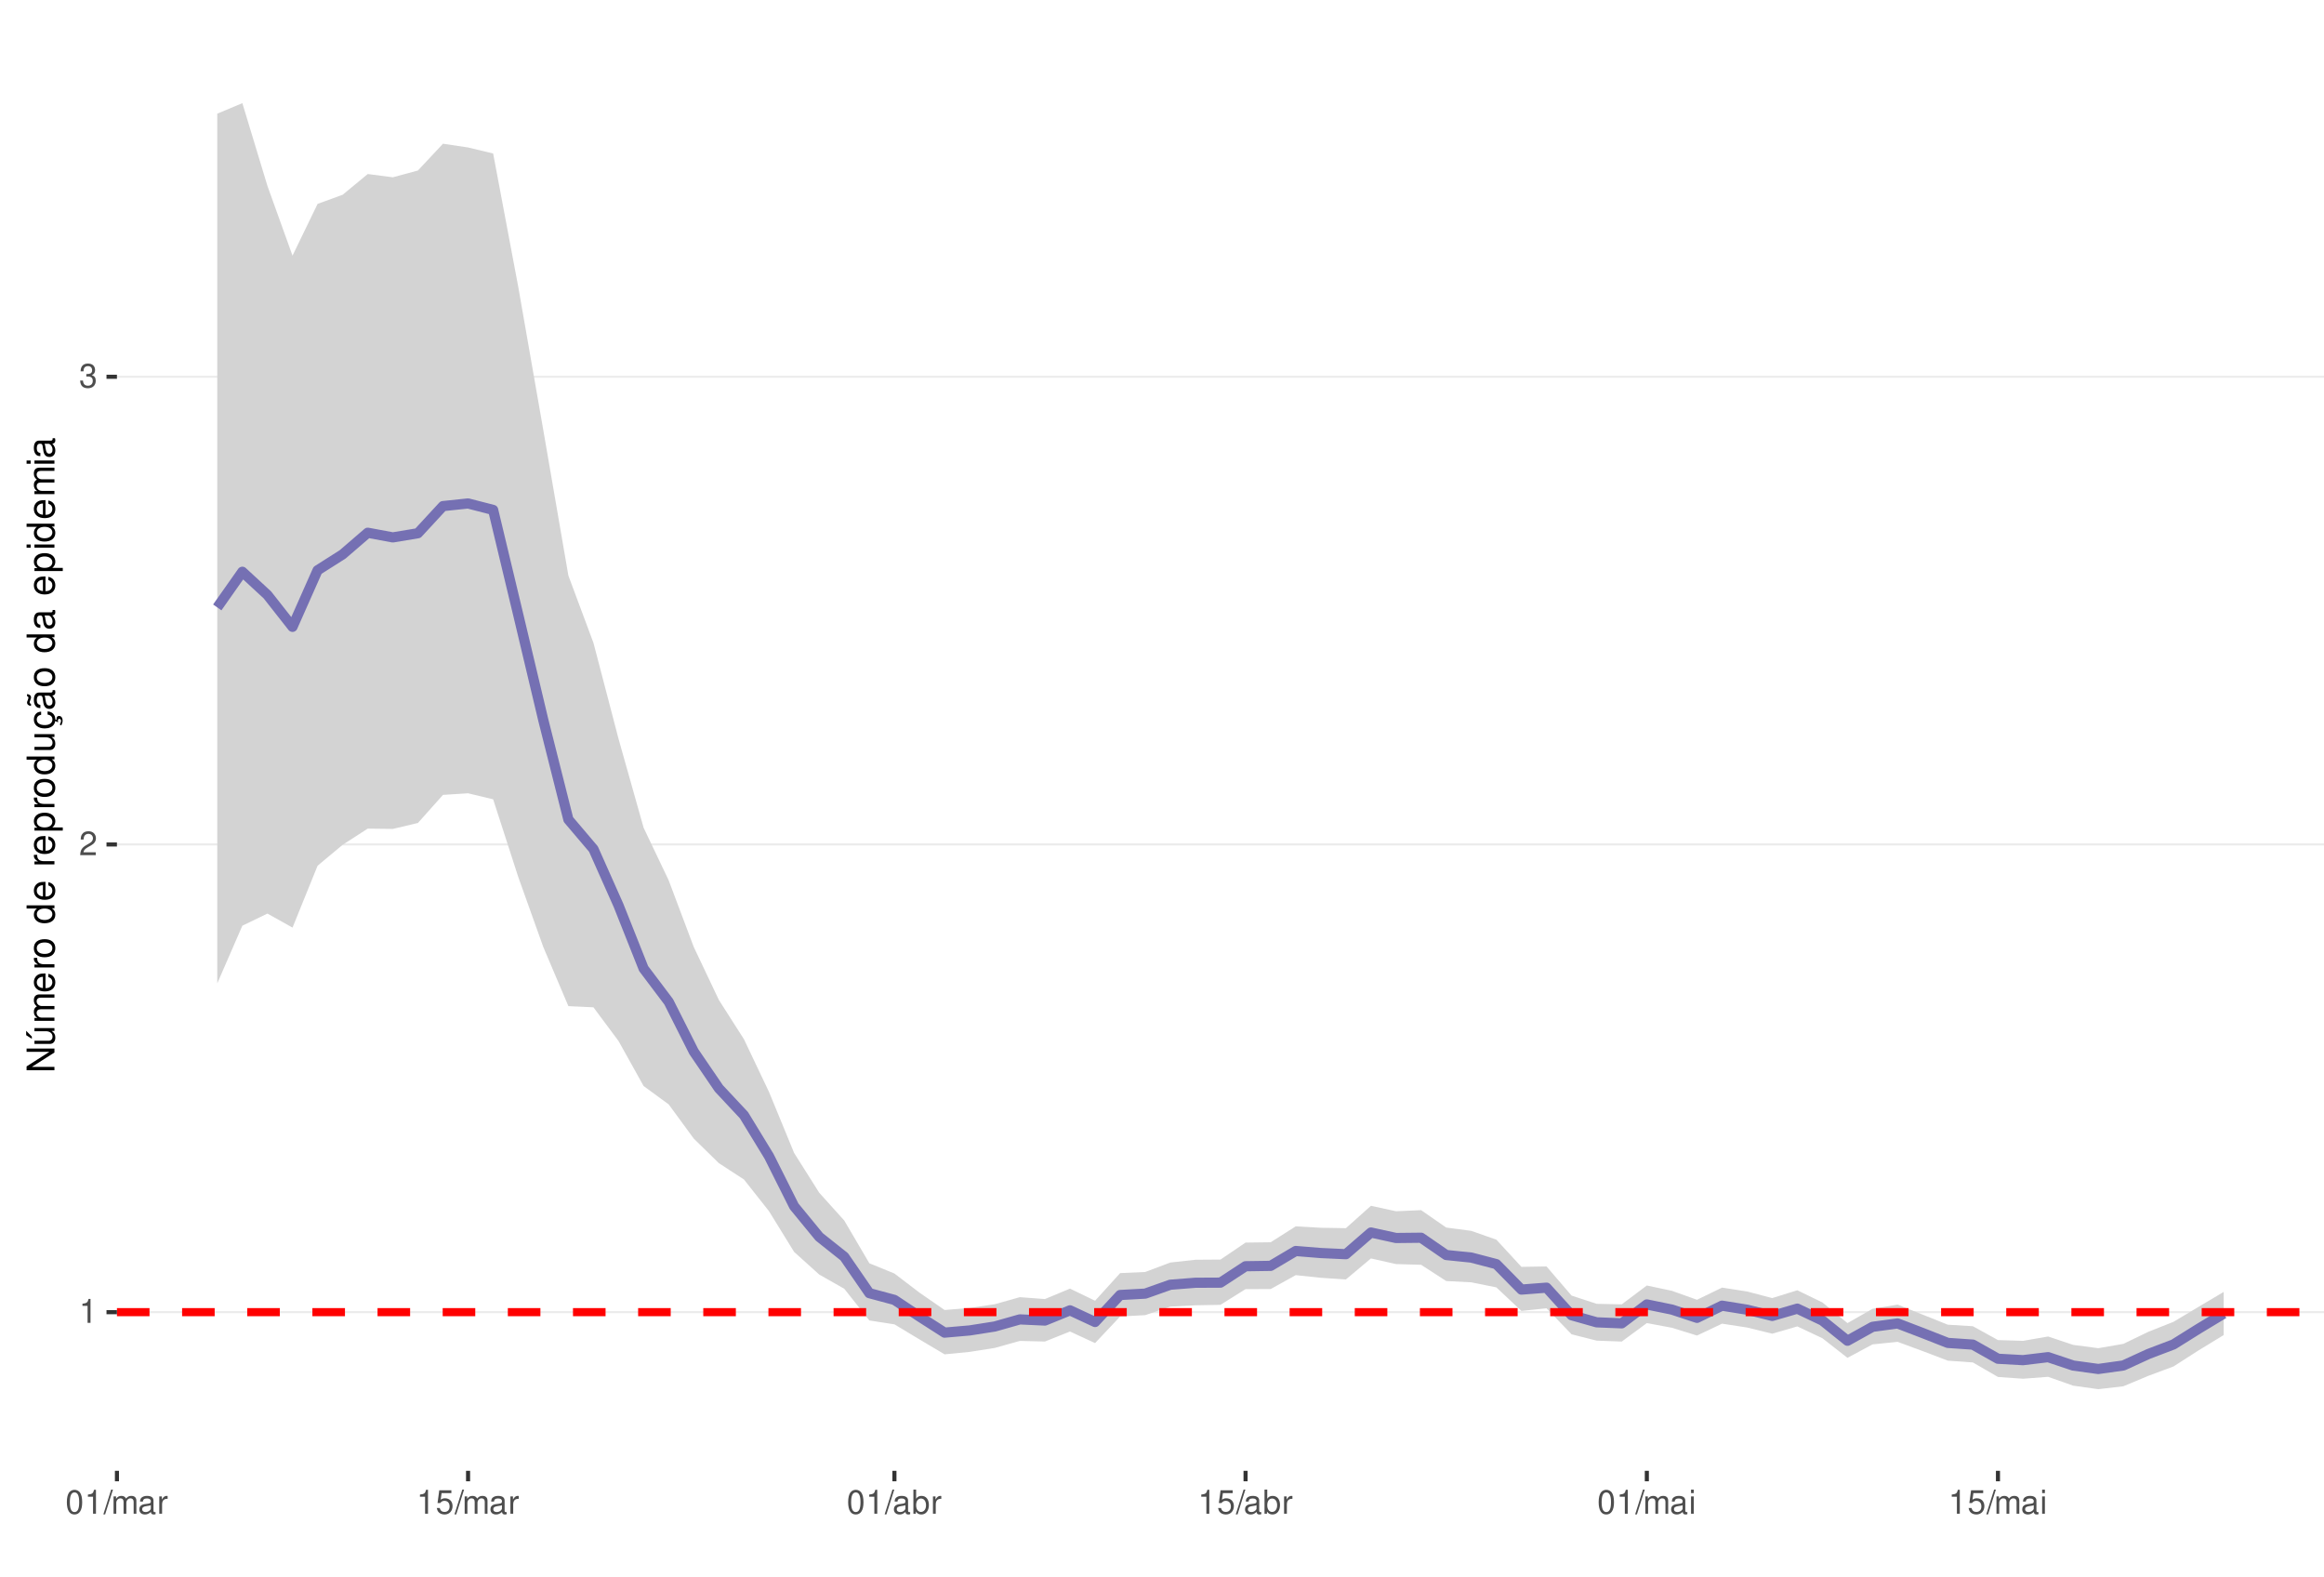
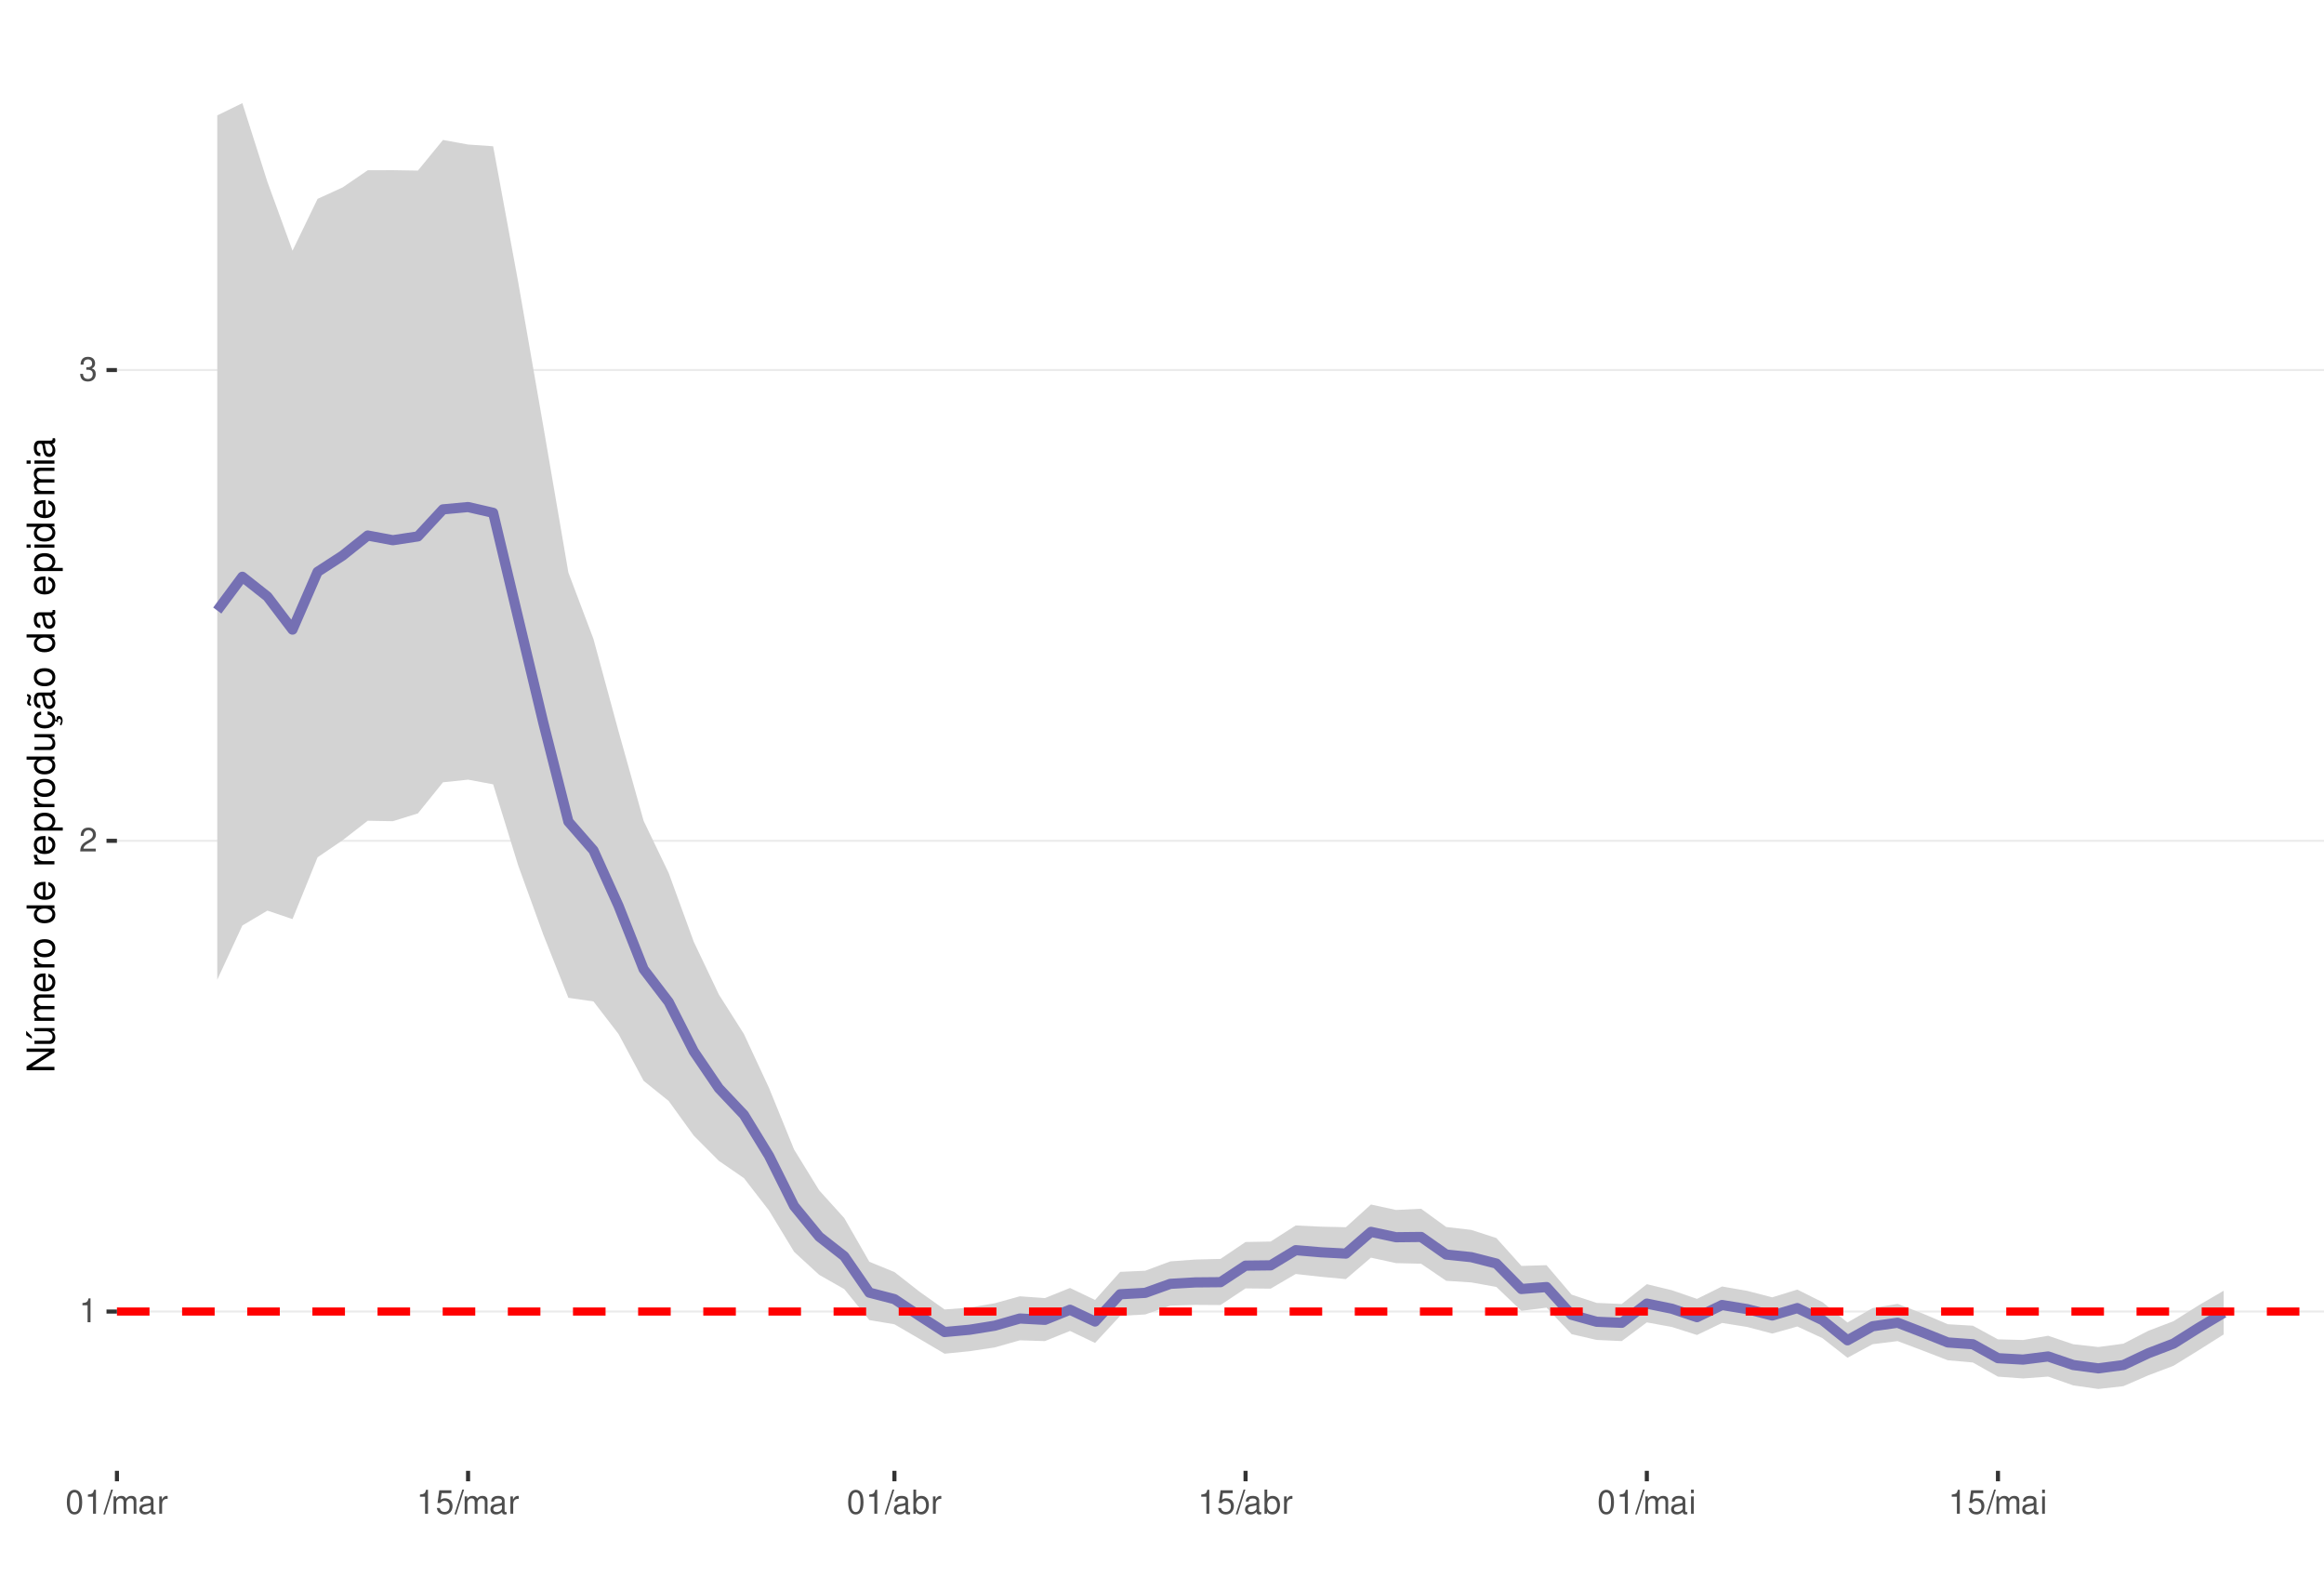
<svg xmlns="http://www.w3.org/2000/svg" xmlns:xlink="http://www.w3.org/1999/xlink" width="609pt" height="413pt" viewBox="0 0 609 413" version="1.1">
  <defs>
    <g>
      <symbol overflow="visible" id="glyph0-0">
        <path style="stroke:none;" d="" />
      </symbol>
      <symbol overflow="visible" id="glyph0-1">
        <path style="stroke:none;" d="M 2.234 -4.453 L 2.234 0 L 3 0 L 3 -6.266 L 2.5 -6.266 C 2.234 -5.297 2.062 -5.172 0.891 -5.016 L 0.891 -4.453 Z M 2.234 -4.453 " />
      </symbol>
      <symbol overflow="visible" id="glyph0-2">
        <path style="stroke:none;" d="M 4.375 -0.75 L 1.156 -0.75 C 1.234 -1.266 1.5 -1.594 2.266 -2.062 L 3.125 -2.547 C 3.984 -3.016 4.422 -3.656 4.422 -4.438 C 4.422 -4.953 4.219 -5.438 3.859 -5.781 C 3.484 -6.109 3.031 -6.266 2.453 -6.266 C 1.672 -6.266 1.094 -5.984 0.766 -5.438 C 0.547 -5.109 0.453 -4.719 0.438 -4.094 L 1.188 -4.094 C 1.219 -4.516 1.266 -4.766 1.375 -4.984 C 1.578 -5.359 1.969 -5.594 2.438 -5.594 C 3.125 -5.594 3.641 -5.094 3.641 -4.422 C 3.641 -3.906 3.359 -3.484 2.812 -3.172 L 2.016 -2.703 C 0.734 -1.969 0.359 -1.375 0.297 -0.016 L 4.375 -0.016 Z M 4.375 -0.75 " />
      </symbol>
      <symbol overflow="visible" id="glyph0-3">
        <path style="stroke:none;" d="M 1.906 -2.875 L 2.328 -2.875 C 3.156 -2.875 3.594 -2.5 3.594 -1.734 C 3.594 -0.953 3.125 -0.469 2.344 -0.469 C 1.5 -0.469 1.094 -0.906 1.031 -1.812 L 0.281 -1.812 C 0.312 -1.312 0.391 -0.984 0.547 -0.703 C 0.859 -0.109 1.469 0.203 2.297 0.203 C 3.562 0.203 4.375 -0.562 4.375 -1.75 C 4.375 -2.547 4.078 -2.984 3.344 -3.234 C 3.906 -3.469 4.203 -3.906 4.203 -4.531 C 4.203 -5.609 3.5 -6.266 2.328 -6.266 C 1.094 -6.266 0.438 -5.562 0.406 -4.234 L 1.172 -4.234 C 1.172 -4.625 1.219 -4.844 1.312 -5.031 C 1.484 -5.391 1.859 -5.594 2.344 -5.594 C 3.016 -5.594 3.422 -5.188 3.422 -4.516 C 3.422 -4.062 3.266 -3.797 2.922 -3.656 C 2.719 -3.562 2.438 -3.531 1.906 -3.516 Z M 1.906 -2.875 " />
      </symbol>
      <symbol overflow="visible" id="glyph0-4">
        <path style="stroke:none;" d="M 2.375 -6.266 C 1.812 -6.266 1.297 -6 0.969 -5.578 C 0.578 -5.016 0.375 -4.188 0.375 -3.031 C 0.375 -0.922 1.062 0.203 2.375 0.203 C 3.672 0.203 4.391 -0.922 4.391 -2.984 C 4.391 -4.188 4.203 -5 3.797 -5.578 C 3.469 -6 2.953 -6.266 2.375 -6.266 Z M 2.375 -5.578 C 3.203 -5.578 3.609 -4.75 3.609 -3.047 C 3.609 -1.266 3.219 -0.438 2.359 -0.438 C 1.562 -0.438 1.156 -1.297 1.156 -3.016 C 1.156 -4.75 1.562 -5.578 2.375 -5.578 Z M 2.375 -5.578 " />
      </symbol>
      <symbol overflow="visible" id="glyph0-5">
        <path style="stroke:none;" d="M 1.984 -6.312 L -0.062 0.172 L 0.406 0.172 L 2.453 -6.312 Z M 1.984 -6.312 " />
      </symbol>
      <symbol overflow="visible" id="glyph0-6">
        <path style="stroke:none;" d="M 0.609 -4.531 L 0.609 0 L 1.328 0 L 1.328 -2.844 C 1.328 -3.5 1.812 -4.031 2.391 -4.031 C 2.938 -4.031 3.234 -3.703 3.234 -3.125 L 3.234 0 L 3.969 0 L 3.969 -2.844 C 3.969 -3.5 4.438 -4.031 5.031 -4.031 C 5.562 -4.031 5.875 -3.703 5.875 -3.125 L 5.875 0 L 6.594 0 L 6.594 -3.406 C 6.594 -4.219 6.125 -4.672 5.281 -4.672 C 4.672 -4.672 4.312 -4.484 3.891 -3.969 C 3.625 -4.453 3.25 -4.672 2.672 -4.672 C 2.062 -4.672 1.656 -4.438 1.266 -3.891 L 1.266 -4.531 Z M 0.609 -4.531 " />
      </symbol>
      <symbol overflow="visible" id="glyph0-7">
        <path style="stroke:none;" d="M 4.625 -0.422 C 4.547 -0.406 4.516 -0.406 4.469 -0.406 C 4.219 -0.406 4.078 -0.531 4.078 -0.766 L 4.078 -3.422 C 4.078 -4.234 3.5 -4.672 2.375 -4.672 C 1.719 -4.672 1.188 -4.469 0.875 -4.141 C 0.672 -3.906 0.578 -3.641 0.562 -3.188 L 1.297 -3.188 C 1.344 -3.75 1.672 -4 2.359 -4 C 3.016 -4 3.375 -3.75 3.375 -3.328 L 3.375 -3.141 C 3.359 -2.828 3.203 -2.703 2.609 -2.625 C 1.594 -2.5 1.438 -2.469 1.156 -2.359 C 0.625 -2.125 0.359 -1.734 0.359 -1.141 C 0.359 -0.312 0.938 0.203 1.859 0.203 C 2.422 0.203 2.875 0 3.391 -0.469 C 3.438 0 3.672 0.203 4.141 0.203 C 4.297 0.203 4.391 0.188 4.625 0.125 Z M 3.375 -1.422 C 3.375 -1.188 3.297 -1.031 3.078 -0.844 C 2.781 -0.578 2.438 -0.438 2.016 -0.438 C 1.453 -0.438 1.109 -0.703 1.109 -1.156 C 1.109 -1.641 1.422 -1.875 2.203 -1.984 C 2.984 -2.094 3.125 -2.125 3.375 -2.234 Z M 3.375 -1.422 " />
      </symbol>
      <symbol overflow="visible" id="glyph0-8">
        <path style="stroke:none;" d="M 0.594 -4.531 L 0.594 0 L 1.328 0 L 1.328 -2.359 C 1.328 -3.438 1.781 -3.938 2.781 -3.906 L 2.781 -4.641 C 2.656 -4.656 2.594 -4.672 2.5 -4.672 C 2.031 -4.672 1.672 -4.391 1.266 -3.719 L 1.266 -4.531 Z M 0.594 -4.531 " />
      </symbol>
      <symbol overflow="visible" id="glyph0-9">
        <path style="stroke:none;" d="M 4.125 -6.141 L 0.953 -6.141 L 0.5 -2.797 L 1.188 -2.797 C 1.547 -3.219 1.844 -3.375 2.328 -3.375 C 3.156 -3.375 3.656 -2.797 3.656 -1.891 C 3.656 -1.016 3.156 -0.469 2.312 -0.469 C 1.656 -0.469 1.25 -0.812 1.062 -1.5 L 0.297 -1.5 C 0.406 -1 0.5 -0.766 0.672 -0.531 C 1.016 -0.062 1.641 0.203 2.344 0.203 C 3.578 0.203 4.438 -0.703 4.438 -2 C 4.438 -3.219 3.641 -4.047 2.453 -4.047 C 2.031 -4.047 1.672 -3.938 1.328 -3.672 L 1.562 -5.391 L 4.125 -5.391 Z M 4.125 -6.141 " />
      </symbol>
      <symbol overflow="visible" id="glyph0-10">
        <path style="stroke:none;" d="M 0.469 -6.312 L 0.469 0 L 1.109 0 L 1.109 -0.578 C 1.469 -0.047 1.922 0.203 2.547 0.203 C 3.75 0.203 4.531 -0.781 4.531 -2.281 C 4.531 -3.75 3.797 -4.672 2.594 -4.672 C 1.969 -4.672 1.531 -4.438 1.188 -3.922 L 1.188 -6.312 Z M 2.453 -3.984 C 3.25 -3.984 3.781 -3.297 3.781 -2.203 C 3.781 -1.172 3.234 -0.469 2.453 -0.469 C 1.672 -0.469 1.188 -1.172 1.188 -2.234 C 1.188 -3.297 1.672 -3.984 2.453 -3.984 Z M 2.453 -3.984 " />
      </symbol>
      <symbol overflow="visible" id="glyph0-11">
        <path style="stroke:none;" d="M 1.297 -4.531 L 0.578 -4.531 L 0.578 0 L 1.297 0 Z M 1.297 -6.312 L 0.578 -6.312 L 0.578 -5.406 L 1.297 -5.406 Z M 1.297 -6.312 " />
      </symbol>
      <symbol overflow="visible" id="glyph1-0">
        <path style="stroke:none;" d="" />
      </symbol>
      <symbol overflow="visible" id="glyph1-1">
        <path style="stroke:none;" d="M -7.297 -6.453 L -7.297 -5.578 L -1.328 -5.578 L -7.297 -1.766 L -7.297 -0.766 L 0 -0.766 L 0 -1.641 L -5.906 -1.641 L 0 -5.406 L 0 -6.453 Z M -7.297 -6.453 " />
      </symbol>
      <symbol overflow="visible" id="glyph1-2">
        <path style="stroke:none;" d="M 0 -4.812 L -5.234 -4.812 L -5.234 -3.984 L -2.266 -3.984 C -1.203 -3.984 -0.5 -3.438 -0.5 -2.562 C -0.5 -1.906 -0.906 -1.484 -1.531 -1.484 L -5.234 -1.484 L -5.234 -0.656 L -1.203 -0.656 C -0.328 -0.656 0.234 -1.297 0.234 -2.312 C 0.234 -3.094 -0.047 -3.578 -0.734 -4.062 L 0 -4.062 Z M -7.406 -2.953 L -5.922 -2 L -5.922 -2.594 L -7.406 -4.094 Z M -7.406 -2.953 " />
      </symbol>
      <symbol overflow="visible" id="glyph1-3">
        <path style="stroke:none;" d="M -5.234 -0.703 L 0 -0.703 L 0 -1.547 L -3.297 -1.547 C -4.047 -1.547 -4.656 -2.094 -4.656 -2.766 C -4.656 -3.391 -4.281 -3.734 -3.609 -3.734 L 0 -3.734 L 0 -4.578 L -3.297 -4.578 C -4.047 -4.578 -4.656 -5.125 -4.656 -5.812 C -4.656 -6.422 -4.266 -6.781 -3.609 -6.781 L 0 -6.781 L 0 -7.625 L -3.938 -7.625 C -4.875 -7.625 -5.391 -7.078 -5.391 -6.094 C -5.391 -5.406 -5.188 -4.984 -4.594 -4.484 C -5.156 -4.188 -5.391 -3.766 -5.391 -3.078 C -5.391 -2.375 -5.125 -1.906 -4.5 -1.469 L -5.234 -1.469 Z M -5.234 -0.703 " />
      </symbol>
      <symbol overflow="visible" id="glyph1-4">
        <path style="stroke:none;" d="M -2.344 -5.125 C -3.141 -5.125 -3.625 -5.062 -4.016 -4.922 C -4.875 -4.578 -5.391 -3.781 -5.391 -2.797 C -5.391 -1.344 -4.281 -0.406 -2.547 -0.406 C -0.812 -0.406 0.234 -1.297 0.234 -2.781 C 0.234 -3.984 -0.453 -4.812 -1.594 -5.016 L -1.594 -4.188 C -0.906 -3.953 -0.547 -3.484 -0.547 -2.812 C -0.547 -2.281 -0.781 -1.828 -1.219 -1.547 C -1.516 -1.344 -1.812 -1.281 -2.344 -1.266 Z M -3.016 -1.297 C -3.984 -1.359 -4.625 -1.953 -4.625 -2.797 C -4.625 -3.641 -3.953 -4.234 -3.016 -4.234 Z M -3.016 -1.297 " />
      </symbol>
      <symbol overflow="visible" id="glyph1-5">
        <path style="stroke:none;" d="M -5.234 -0.688 L 0 -0.688 L 0 -1.531 L -2.719 -1.531 C -3.984 -1.547 -4.547 -2.062 -4.516 -3.203 L -5.359 -3.203 C -5.375 -3.062 -5.391 -2.984 -5.391 -2.891 C -5.391 -2.344 -5.062 -1.938 -4.297 -1.453 L -5.234 -1.453 Z M -5.234 -0.688 " />
      </symbol>
      <symbol overflow="visible" id="glyph1-6">
        <path style="stroke:none;" d="M -5.391 -2.719 C -5.391 -1.234 -4.344 -0.359 -2.578 -0.359 C -0.812 -0.359 0.234 -1.234 0.234 -2.734 C 0.234 -4.203 -0.812 -5.094 -2.547 -5.094 C -4.359 -5.094 -5.391 -4.234 -5.391 -2.719 Z M -4.625 -2.734 C -4.625 -3.672 -3.844 -4.234 -2.547 -4.234 C -1.312 -4.234 -0.547 -3.656 -0.547 -2.734 C -0.547 -1.797 -1.312 -1.234 -2.578 -1.234 C -3.844 -1.234 -4.625 -1.797 -4.625 -2.734 Z M -4.625 -2.734 " />
      </symbol>
      <symbol overflow="visible" id="glyph1-7">
        <path style="stroke:none;" d="" />
      </symbol>
      <symbol overflow="visible" id="glyph1-8">
        <path style="stroke:none;" d="M -7.297 -4.953 L -7.297 -4.125 L -4.578 -4.125 C -5.109 -3.766 -5.391 -3.203 -5.391 -2.516 C -5.391 -1.156 -4.297 -0.266 -2.625 -0.266 C -0.859 -0.266 0.234 -1.125 0.234 -2.547 C 0.234 -3.266 -0.047 -3.766 -0.688 -4.203 L 0 -4.203 L 0 -4.953 Z M -4.609 -2.656 C -4.609 -3.547 -3.812 -4.125 -2.562 -4.125 C -1.344 -4.125 -0.547 -3.547 -0.547 -2.656 C -0.547 -1.734 -1.359 -1.125 -2.578 -1.125 C -3.797 -1.125 -4.609 -1.734 -4.609 -2.656 Z M -4.609 -2.656 " />
      </symbol>
      <symbol overflow="visible" id="glyph1-9">
        <path style="stroke:none;" d="M 2.188 -0.547 L 2.188 -1.375 L -0.547 -1.375 C -0.016 -1.812 0.234 -2.312 0.234 -2.984 C 0.234 -4.344 -0.859 -5.234 -2.531 -5.234 C -4.297 -5.234 -5.391 -4.375 -5.391 -2.984 C -5.391 -2.266 -5.062 -1.703 -4.453 -1.312 L -5.234 -1.312 L -5.234 -0.547 Z M -4.609 -2.844 C -4.609 -3.766 -3.797 -4.359 -2.547 -4.359 C -1.359 -4.359 -0.547 -3.75 -0.547 -2.844 C -0.547 -1.953 -1.344 -1.375 -2.578 -1.375 C -3.812 -1.375 -4.609 -1.953 -4.609 -2.844 Z M -4.609 -2.844 " />
      </symbol>
      <symbol overflow="visible" id="glyph1-10">
        <path style="stroke:none;" d="M 0 -4.812 L -5.234 -4.812 L -5.234 -3.984 L -2.266 -3.984 C -1.203 -3.984 -0.5 -3.438 -0.5 -2.562 C -0.5 -1.906 -0.906 -1.484 -1.531 -1.484 L -5.234 -1.484 L -5.234 -0.656 L -1.203 -0.656 C -0.328 -0.656 0.234 -1.297 0.234 -2.312 C 0.234 -3.094 -0.047 -3.578 -0.734 -4.062 L 0 -4.062 Z M 0 -4.812 " />
      </symbol>
      <symbol overflow="visible" id="glyph1-11">
        <path style="stroke:none;" d="M 0.234 -2.641 C 0.234 -3.875 -0.547 -4.703 -1.797 -4.766 L -1.797 -3.938 C -0.953 -3.797 -0.531 -3.359 -0.531 -2.656 C -0.531 -1.734 -1.281 -1.188 -2.516 -1.188 C -3.844 -1.188 -4.625 -1.719 -4.625 -2.625 C -4.625 -3.328 -4.203 -3.766 -3.484 -3.875 L -3.484 -4.703 C -3.984 -4.672 -4.312 -4.562 -4.609 -4.359 C -5.094 -4 -5.391 -3.375 -5.391 -2.641 C -5.391 -1.219 -4.266 -0.312 -2.531 -0.312 C -1.469 -0.312 -0.625 -0.672 -0.156 -1.312 C 0.047 -1.594 0.125 -1.812 0.203 -2.25 L 0.922 -1.938 L 0.984 -2.062 C 0.938 -2.188 0.906 -2.25 0.906 -2.375 C 0.906 -2.656 1.047 -2.828 1.281 -2.828 C 1.547 -2.828 1.734 -2.594 1.734 -2.297 C 1.734 -2.031 1.672 -1.844 1.438 -1.406 L 1.406 -1.312 L 1.812 -1.094 C 2.078 -1.75 2.141 -1.953 2.141 -2.344 C 2.141 -3.109 1.781 -3.578 1.203 -3.578 C 0.781 -3.578 0.547 -3.297 0.547 -2.797 C 0.547 -2.703 0.547 -2.641 0.562 -2.516 Z M 0.234 -2.641 " />
      </symbol>
      <symbol overflow="visible" id="glyph1-12">
        <path style="stroke:none;" d="M -0.484 -5.344 C -0.469 -5.266 -0.469 -5.219 -0.469 -5.172 C -0.469 -4.875 -0.625 -4.719 -0.875 -4.719 L -3.953 -4.719 C -4.891 -4.719 -5.391 -4.047 -5.391 -2.75 C -5.391 -1.984 -5.172 -1.375 -4.781 -1.016 C -4.516 -0.766 -4.203 -0.672 -3.688 -0.656 L -3.688 -1.484 C -4.328 -1.562 -4.625 -1.938 -4.625 -2.719 C -4.625 -3.484 -4.344 -3.891 -3.844 -3.891 L -3.625 -3.891 C -3.266 -3.875 -3.125 -3.703 -3.047 -3.016 C -2.891 -1.844 -2.844 -1.656 -2.719 -1.344 C -2.453 -0.734 -2 -0.422 -1.312 -0.422 C -0.375 -0.422 0.234 -1.078 0.234 -2.141 C 0.234 -2.797 0 -3.328 -0.547 -3.922 C 0 -3.984 0.234 -4.234 0.234 -4.781 C 0.234 -4.953 0.203 -5.062 0.141 -5.344 Z M -1.656 -3.891 C -1.375 -3.891 -1.203 -3.812 -0.969 -3.562 C -0.656 -3.219 -0.5 -2.812 -0.5 -2.312 C -0.5 -1.672 -0.812 -1.297 -1.344 -1.297 C -1.891 -1.297 -2.172 -1.656 -2.297 -2.547 C -2.422 -3.438 -2.453 -3.609 -2.594 -3.891 Z M -7.172 -3.75 C -6.922 -3.672 -6.812 -3.547 -6.812 -3.375 C -6.812 -3.25 -6.875 -2.984 -6.984 -2.734 C -7.156 -2.312 -7.172 -2.25 -7.172 -2.047 C -7.172 -1.594 -6.797 -1.297 -6.141 -1.188 L -6.141 -1.766 C -6.375 -1.812 -6.5 -1.938 -6.5 -2.094 C -6.5 -2.203 -6.469 -2.344 -6.375 -2.578 C -6.156 -3.156 -6.125 -3.234 -6.125 -3.438 C -6.125 -3.922 -6.484 -4.219 -7.172 -4.312 Z M -7.172 -3.75 " />
      </symbol>
      <symbol overflow="visible" id="glyph1-13">
        <path style="stroke:none;" d="M -0.484 -5.344 C -0.469 -5.266 -0.469 -5.219 -0.469 -5.172 C -0.469 -4.875 -0.625 -4.719 -0.875 -4.719 L -3.953 -4.719 C -4.891 -4.719 -5.391 -4.047 -5.391 -2.75 C -5.391 -1.984 -5.172 -1.375 -4.781 -1.016 C -4.516 -0.766 -4.203 -0.672 -3.688 -0.656 L -3.688 -1.484 C -4.328 -1.562 -4.625 -1.938 -4.625 -2.719 C -4.625 -3.484 -4.344 -3.891 -3.844 -3.891 L -3.625 -3.891 C -3.266 -3.875 -3.125 -3.703 -3.047 -3.016 C -2.891 -1.844 -2.844 -1.656 -2.719 -1.344 C -2.453 -0.734 -2 -0.422 -1.312 -0.422 C -0.375 -0.422 0.234 -1.078 0.234 -2.141 C 0.234 -2.797 0 -3.328 -0.547 -3.922 C 0 -3.984 0.234 -4.234 0.234 -4.781 C 0.234 -4.953 0.203 -5.062 0.141 -5.344 Z M -1.656 -3.891 C -1.375 -3.891 -1.203 -3.812 -0.969 -3.562 C -0.656 -3.219 -0.5 -2.812 -0.5 -2.312 C -0.5 -1.672 -0.812 -1.297 -1.344 -1.297 C -1.891 -1.297 -2.172 -1.656 -2.297 -2.547 C -2.422 -3.438 -2.453 -3.609 -2.594 -3.891 Z M -1.656 -3.891 " />
      </symbol>
      <symbol overflow="visible" id="glyph1-14">
        <path style="stroke:none;" d="M -5.234 -1.5 L -5.234 -0.672 L 0 -0.672 L 0 -1.5 Z M -7.297 -1.5 L -7.297 -0.656 L -6.234 -0.656 L -6.234 -1.5 Z M -7.297 -1.5 " />
      </symbol>
    </g>
    <clipPath id="clip1">
      <path d="M 30.645 9.961 L 609 9.961 L 609 385.328 L 30.645 385.328 Z M 30.645 9.961 " />
    </clipPath>
    <clipPath id="clip2">
-       <path d="M 30.645 343 L 609 343 L 609 345 L 30.645 345 Z M 30.645 343 " />
+       <path d="M 30.645 343 L 609 343 L 609 344 L 30.645 344 Z M 30.645 343 " />
    </clipPath>
    <clipPath id="clip3">
-       <path d="M 30.645 220 L 609 220 L 609 222 L 30.645 222 Z M 30.645 220 " />
+       <path d="M 30.645 220 L 609 220 L 609 221 L 30.645 221 Z M 30.645 220 " />
    </clipPath>
    <clipPath id="clip4">
-       <path d="M 30.645 98 L 609 98 L 609 99 L 30.645 99 Z M 30.645 98 " />
+       <path d="M 30.645 96 L 609 96 L 609 98 L 30.645 98 Z M 30.645 96 " />
    </clipPath>
    <clipPath id="clip5">
      <path d="M 30.645 342 L 609 342 L 609 345 L 30.645 345 Z M 30.645 342 " />
    </clipPath>
  </defs>
  <g id="surface58">
    <rect x="0" y="0" width="609" height="413" style="fill:rgb(100%,100%,100%);fill-opacity:1;stroke:none;" />
    <rect x="0" y="0" width="609" height="413" style="fill:rgb(100%,100%,100%);fill-opacity:1;stroke:none;" />
    <path style="fill:none;stroke-width:1.067;stroke-linecap:round;stroke-linejoin:round;stroke:rgb(100%,100%,100%);stroke-opacity:1;stroke-miterlimit:10;" d="M 0 413 L 609 413 L 609 0 L 0 0 Z M 0 413 " />
    <g clip-path="url(#clip1)" clip-rule="nonzero">
      <path style=" stroke:none;fill-rule:nonzero;fill:rgb(100%,100%,100%);fill-opacity:1;" d="M 30.645 385.328 L 609 385.328 L 609 9.961 L 30.645 9.961 Z M 30.645 385.328 " />
    </g>
    <g clip-path="url(#clip2)" clip-rule="nonzero">
-       <path style="fill:none;stroke-width:0.533;stroke-linecap:butt;stroke-linejoin:round;stroke:rgb(92.157%,92.157%,92.157%);stroke-opacity:1;stroke-miterlimit:10;" d="M 30.645 343.762 L 609 343.762 " />
+       <path style="fill:none;stroke-width:0.533;stroke-linecap:butt;stroke-linejoin:round;stroke:rgb(92.157%,92.157%,92.157%);stroke-opacity:1;stroke-miterlimit:10;" d="M 30.645 343.602 L 609 343.602 " />
    </g>
    <g clip-path="url(#clip3)" clip-rule="nonzero">
-       <path style="fill:none;stroke-width:0.533;stroke-linecap:butt;stroke-linejoin:round;stroke:rgb(92.157%,92.157%,92.157%);stroke-opacity:1;stroke-miterlimit:10;" d="M 30.645 221.234 L 609 221.234 " />
+       <path style="fill:none;stroke-width:0.533;stroke-linecap:butt;stroke-linejoin:round;stroke:rgb(92.157%,92.157%,92.157%);stroke-opacity:1;stroke-miterlimit:10;" d="M 30.645 220.273 L 609 220.273 " />
    </g>
    <g clip-path="url(#clip4)" clip-rule="nonzero">
-       <path style="fill:none;stroke-width:0.533;stroke-linecap:butt;stroke-linejoin:round;stroke:rgb(92.157%,92.157%,92.157%);stroke-opacity:1;stroke-miterlimit:10;" d="M 30.645 98.707 L 609 98.707 " />
-     </g>
-     <path style=" stroke:none;fill-rule:nonzero;fill:rgb(82.745%,82.745%,82.745%);fill-opacity:1;" d="M 56.934 29.781 L 63.508 27.023 L 70.078 48.691 L 76.652 66.977 L 83.223 53.418 L 89.797 51.02 L 96.367 45.59 L 102.938 46.449 L 109.512 44.668 L 116.082 37.652 L 122.656 38.633 L 129.227 40.211 L 135.801 75.113 L 142.371 112.68 L 148.945 150.797 L 155.516 168.426 L 162.09 193.57 L 168.66 216.859 L 175.234 230.648 L 181.805 248.109 L 188.379 261.965 L 194.949 272.258 L 201.523 286.082 L 208.094 302.047 L 214.668 312.461 L 221.238 319.758 L 227.812 330.953 L 234.383 333.637 L 240.957 338.652 L 247.527 343.199 L 254.102 342.664 L 260.672 341.684 L 267.246 339.836 L 273.816 340.328 L 280.391 337.598 L 286.961 340.77 L 293.535 333.531 L 300.105 333.234 L 306.68 330.762 L 313.25 330.035 L 319.824 329.988 L 326.395 325.535 L 332.969 325.449 L 339.539 321.285 L 346.113 321.652 L 352.684 321.762 L 359.254 315.898 L 365.828 317.328 L 372.398 317.035 L 378.973 321.594 L 385.543 322.465 L 392.117 324.77 L 398.688 331.895 L 405.262 331.785 L 411.832 339.426 L 418.406 341.578 L 424.977 341.715 L 431.551 336.777 L 438.121 338.172 L 444.695 340.516 L 451.266 337.328 L 457.84 338.352 L 464.41 340.074 L 470.984 338.027 L 477.555 341.215 L 484.129 346.629 L 490.699 342.883 L 497.273 341.789 L 503.844 344.414 L 510.418 347.047 L 516.988 347.449 L 523.562 351.074 L 530.133 351.277 L 536.707 350.137 L 543.277 352.336 L 549.852 353.203 L 556.422 352.07 L 562.996 348.895 L 569.566 346.293 L 576.141 342.363 L 582.711 338.461 L 582.711 349.766 L 576.141 353.77 L 569.566 357.984 L 562.996 360.434 L 556.422 363.18 L 549.852 363.941 L 543.277 363.02 L 536.707 360.703 L 530.133 361.203 L 523.562 360.738 L 516.988 356.938 L 510.418 356.465 L 503.844 353.965 L 497.273 351.539 L 490.699 352.203 L 484.129 355.734 L 477.555 350.59 L 470.984 347.496 L 464.41 349.402 L 457.84 347.789 L 451.266 346.777 L 444.695 349.887 L 438.121 347.852 L 431.551 346.621 L 424.977 351.465 L 418.406 351.223 L 411.832 349.562 L 405.262 342.746 L 398.688 343.445 L 392.117 337.273 L 385.543 335.945 L 378.973 335.605 L 372.398 331.355 L 365.828 331.164 L 359.254 329.688 L 352.684 335.195 L 346.113 334.758 L 339.539 334.066 L 332.969 337.715 L 326.395 337.723 L 319.824 341.844 L 313.25 341.965 L 306.68 342.309 L 300.105 344.543 L 293.535 344.895 L 286.961 351.863 L 280.391 348.832 L 273.816 351.457 L 267.246 351.297 L 260.672 353.133 L 254.102 354.172 L 247.527 354.812 L 240.957 350.906 L 234.383 346.957 L 227.812 345.934 L 221.238 337.633 L 214.668 333.898 L 208.094 327.977 L 201.523 317.32 L 194.949 309 L 188.379 304.727 L 181.805 298.297 L 175.234 289.336 L 168.66 284.523 L 162.09 272.738 L 155.516 263.898 L 148.945 263.59 L 142.371 248.105 L 135.801 229.734 L 129.227 209.402 L 122.656 207.828 L 116.082 208.246 L 109.512 215.605 L 102.938 217.16 L 96.367 217.082 L 89.797 221.316 L 83.223 226.801 L 76.652 243.016 L 70.078 239.34 L 63.508 242.516 L 56.934 257.629 Z M 56.934 29.781 " />
-     <path style="fill:none;stroke-width:2.667;stroke-linecap:butt;stroke-linejoin:round;stroke:rgb(45.882%,43.922%,70.196%);stroke-opacity:1;stroke-miterlimit:10;" d="M 56.934 159.129 L 63.508 149.793 L 70.078 155.863 L 76.652 164.223 L 83.223 149.406 L 89.797 145.23 L 96.367 139.57 L 102.938 140.789 L 109.512 139.699 L 116.082 132.586 L 122.656 131.898 L 129.227 133.59 L 135.801 161.035 L 142.371 188.645 L 148.945 214.703 L 155.516 222.441 L 162.09 237.215 L 168.66 253.742 L 175.234 262.457 L 181.805 275.496 L 188.379 285.137 L 194.949 292.16 L 201.523 302.922 L 208.094 316.02 L 214.668 324.023 L 221.238 329.25 L 227.812 338.785 L 234.383 340.551 L 240.957 344.914 L 247.527 349.125 L 254.102 348.551 L 260.672 347.52 L 267.246 345.656 L 273.816 345.961 L 280.391 343.285 L 286.961 346.34 L 293.535 339.266 L 300.105 338.906 L 306.68 336.574 L 313.25 336.059 L 319.824 336.027 L 326.395 331.73 L 332.969 331.633 L 339.539 327.738 L 346.113 328.273 L 352.684 328.578 L 359.254 322.895 L 365.828 324.332 L 372.398 324.262 L 378.973 328.789 L 385.543 329.461 L 392.117 331.176 L 398.688 337.848 L 405.262 337.344 L 411.832 344.566 L 418.406 346.426 L 424.977 346.691 L 431.551 341.742 L 438.121 343.086 L 444.695 345.254 L 451.266 342.062 L 457.84 343.121 L 464.41 344.746 L 470.984 342.84 L 477.555 345.961 L 484.129 351.25 L 490.699 347.602 L 497.273 346.719 L 503.844 349.234 L 510.418 351.816 L 516.988 352.266 L 523.562 355.969 L 530.133 356.336 L 536.707 355.547 L 543.277 357.75 L 549.852 358.648 L 556.422 357.73 L 562.996 354.715 L 569.566 352.215 L 576.141 348.105 L 582.711 344.145 " />
+       <path style="fill:none;stroke-width:0.533;stroke-linecap:butt;stroke-linejoin:round;stroke:rgb(92.157%,92.157%,92.157%);stroke-opacity:1;stroke-miterlimit:10;" d="M 30.645 96.945 L 609 96.945 " />
+     </g>
+     <path style=" stroke:none;fill-rule:nonzero;fill:rgb(82.745%,82.745%,82.745%);fill-opacity:1;" d="M 56.934 30.227 L 63.508 27.023 L 70.078 47.656 L 76.652 65.68 L 83.223 52.094 L 89.797 49.09 L 96.367 44.602 L 102.938 44.582 L 109.512 44.688 L 116.082 36.668 L 122.656 37.863 L 129.227 38.32 L 135.801 73.957 L 142.371 111.66 L 148.945 150 L 155.516 167.398 L 162.09 191.605 L 168.66 215.043 L 175.234 228.723 L 181.805 246.742 L 188.379 260.547 L 194.949 270.902 L 201.523 285.027 L 208.094 301.164 L 214.668 311.848 L 221.238 319.117 L 227.812 330.562 L 234.383 333.25 L 240.957 338.395 L 247.527 343.059 L 254.102 342.562 L 260.672 341.426 L 267.246 339.609 L 273.816 340.074 L 280.391 337.426 L 286.961 340.559 L 293.535 333.207 L 300.105 332.91 L 306.68 330.461 L 313.25 329.977 L 319.824 329.812 L 326.395 325.383 L 332.969 325.258 L 339.539 321.051 L 346.113 321.359 L 352.684 321.508 L 359.254 315.562 L 365.828 316.988 L 372.398 316.672 L 378.973 321.449 L 385.543 322.211 L 392.117 324.348 L 398.688 331.648 L 405.262 331.457 L 411.832 339.168 L 418.406 341.34 L 424.977 341.617 L 431.551 336.43 L 438.121 338.023 L 444.695 340.281 L 451.266 337.035 L 457.84 338.18 L 464.41 339.875 L 470.984 337.848 L 477.555 341.125 L 484.129 346.465 L 490.699 342.695 L 497.273 341.586 L 503.844 344.129 L 510.418 346.922 L 516.988 347.312 L 523.562 350.883 L 530.133 351.059 L 536.707 349.945 L 543.277 352.16 L 549.852 352.895 L 556.422 352.023 L 562.996 348.633 L 569.566 346.129 L 576.141 341.977 L 582.711 338.148 L 582.711 349.598 L 576.141 353.746 L 569.566 357.809 L 562.996 360.301 L 556.422 363.156 L 549.852 363.891 L 543.277 362.941 L 536.707 360.645 L 530.133 361.129 L 523.562 360.656 L 516.988 356.949 L 510.418 356.367 L 503.844 353.824 L 497.273 351.344 L 490.699 352.164 L 484.129 355.711 L 477.555 350.562 L 470.984 347.52 L 464.41 349.375 L 457.84 347.637 L 451.266 346.59 L 444.695 349.746 L 438.121 347.648 L 431.551 346.445 L 424.977 351.34 L 418.406 351.039 L 411.832 349.52 L 405.262 342.578 L 398.688 343.418 L 392.117 337.156 L 385.543 335.969 L 378.973 335.547 L 372.398 331.074 L 365.828 330.918 L 359.254 329.484 L 352.684 335.102 L 346.113 334.492 L 339.539 333.762 L 332.969 337.605 L 326.395 337.539 L 319.824 341.898 L 313.25 341.855 L 306.68 342.055 L 300.105 344.363 L 293.535 344.738 L 286.961 351.82 L 280.391 348.684 L 273.816 351.344 L 267.246 351.137 L 260.672 353.004 L 254.102 353.992 L 247.527 354.648 L 240.957 350.766 L 234.383 346.941 L 227.812 345.836 L 221.238 337.719 L 214.668 333.988 L 208.094 327.957 L 201.523 317.145 L 194.949 308.648 L 188.379 304.125 L 181.805 297.527 L 175.234 288.441 L 168.66 283.152 L 162.09 270.902 L 155.516 262.355 L 148.945 261.41 L 142.371 244.867 L 135.801 226.758 L 129.227 205.48 L 122.656 204.254 L 116.082 204.949 L 109.512 213.094 L 102.938 215.137 L 96.367 215.02 L 89.797 220.113 L 83.223 224.598 L 76.652 240.789 L 70.078 238.562 L 63.508 242.469 L 56.934 256.672 Z M 56.934 30.227 " />
+     <path style="fill:none;stroke-width:2.667;stroke-linecap:butt;stroke-linejoin:round;stroke:rgb(45.882%,43.922%,70.196%);stroke-opacity:1;stroke-miterlimit:10;" d="M 56.934 159.949 L 63.508 151.102 L 70.078 156.289 L 76.652 164.945 L 83.223 149.812 L 89.797 145.547 L 96.367 140.297 L 102.938 141.527 L 109.512 140.531 L 116.082 133.445 L 122.656 132.836 L 129.227 134.348 L 135.801 161.93 L 142.371 189.352 L 148.945 215.25 L 155.516 222.777 L 162.09 237.324 L 168.66 253.918 L 175.234 262.52 L 181.805 275.449 L 188.379 285.113 L 194.949 292.066 L 201.523 302.805 L 208.094 315.969 L 214.668 323.977 L 221.238 329.121 L 227.812 338.648 L 234.383 340.348 L 240.957 344.73 L 247.527 348.969 L 254.102 348.367 L 260.672 347.309 L 267.246 345.426 L 273.816 345.777 L 280.391 343.129 L 286.961 346.219 L 293.535 339.074 L 300.105 338.707 L 306.68 336.344 L 313.25 335.965 L 319.824 335.906 L 326.395 331.574 L 332.969 331.5 L 339.539 327.52 L 346.113 328.078 L 352.684 328.422 L 359.254 322.73 L 365.828 324.133 L 372.398 324.062 L 378.973 328.672 L 385.543 329.352 L 392.117 331.027 L 398.688 337.699 L 405.262 337.184 L 411.832 344.453 L 418.406 346.281 L 424.977 346.555 L 431.551 341.52 L 438.121 342.863 L 444.695 345.074 L 451.266 341.891 L 457.84 342.961 L 464.41 344.637 L 470.984 342.699 L 477.555 345.836 L 484.129 351.137 L 490.699 347.461 L 497.273 346.531 L 503.844 349.062 L 510.418 351.699 L 516.988 352.168 L 523.562 355.82 L 530.133 356.188 L 536.707 355.367 L 543.277 357.609 L 549.852 358.488 L 556.422 357.621 L 562.996 354.516 L 569.566 352.004 L 576.141 347.863 L 582.711 343.938 " />
    <g clip-path="url(#clip5)" clip-rule="nonzero">
-       <path style="fill:none;stroke-width:2.134;stroke-linecap:butt;stroke-linejoin:round;stroke:rgb(100%,0%,0%);stroke-opacity:1;stroke-dasharray:8.536,8.536;stroke-miterlimit:10;" d="M 30.645 343.762 L 609 343.762 " />
-     </g>
-     <g style="fill:rgb(30.196%,30.196%,30.196%);fill-opacity:1;">
-       <use xlink:href="#glyph0-1" x="20.715" y="346.567" />
-     </g>
-     <g style="fill:rgb(30.196%,30.196%,30.196%);fill-opacity:1;">
-       <use xlink:href="#glyph0-2" x="20.715" y="224.04" />
-     </g>
-     <g style="fill:rgb(30.196%,30.196%,30.196%);fill-opacity:1;">
-       <use xlink:href="#glyph0-3" x="20.715" y="101.513" />
-     </g>
-     <path style="fill:none;stroke-width:1.067;stroke-linecap:butt;stroke-linejoin:round;stroke:rgb(20%,20%,20%);stroke-opacity:1;stroke-miterlimit:10;" d="M 27.906 343.762 L 30.645 343.762 " />
-     <path style="fill:none;stroke-width:1.067;stroke-linecap:butt;stroke-linejoin:round;stroke:rgb(20%,20%,20%);stroke-opacity:1;stroke-miterlimit:10;" d="M 27.906 221.234 L 30.645 221.234 " />
-     <path style="fill:none;stroke-width:1.067;stroke-linecap:butt;stroke-linejoin:round;stroke:rgb(20%,20%,20%);stroke-opacity:1;stroke-miterlimit:10;" d="M 27.906 98.707 L 30.645 98.707 " />
+       <path style="fill:none;stroke-width:2.134;stroke-linecap:butt;stroke-linejoin:round;stroke:rgb(100%,0%,0%);stroke-opacity:1;stroke-dasharray:8.536,8.536;stroke-miterlimit:10;" d="M 30.645 343.602 L 609 343.602 " />
+     </g>
+     <g style="fill:rgb(30.196%,30.196%,30.196%);fill-opacity:1;">
+       <use xlink:href="#glyph0-1" x="20.715" y="346.407" />
+     </g>
+     <g style="fill:rgb(30.196%,30.196%,30.196%);fill-opacity:1;">
+       <use xlink:href="#glyph0-2" x="20.715" y="223.079" />
+     </g>
+     <g style="fill:rgb(30.196%,30.196%,30.196%);fill-opacity:1;">
+       <use xlink:href="#glyph0-3" x="20.715" y="99.751" />
+     </g>
+     <path style="fill:none;stroke-width:1.067;stroke-linecap:butt;stroke-linejoin:round;stroke:rgb(20%,20%,20%);stroke-opacity:1;stroke-miterlimit:10;" d="M 27.906 343.602 L 30.645 343.602 " />
+     <path style="fill:none;stroke-width:1.067;stroke-linecap:butt;stroke-linejoin:round;stroke:rgb(20%,20%,20%);stroke-opacity:1;stroke-miterlimit:10;" d="M 27.906 220.273 L 30.645 220.273 " />
+     <path style="fill:none;stroke-width:1.067;stroke-linecap:butt;stroke-linejoin:round;stroke:rgb(20%,20%,20%);stroke-opacity:1;stroke-miterlimit:10;" d="M 27.906 96.945 L 30.645 96.945 " />
    <path style="fill:none;stroke-width:1.067;stroke-linecap:butt;stroke-linejoin:round;stroke:rgb(20%,20%,20%);stroke-opacity:1;stroke-miterlimit:10;" d="M 30.645 388.07 L 30.645 385.328 " />
    <path style="fill:none;stroke-width:1.067;stroke-linecap:butt;stroke-linejoin:round;stroke:rgb(20%,20%,20%);stroke-opacity:1;stroke-miterlimit:10;" d="M 122.656 388.07 L 122.656 385.328 " />
    <path style="fill:none;stroke-width:1.067;stroke-linecap:butt;stroke-linejoin:round;stroke:rgb(20%,20%,20%);stroke-opacity:1;stroke-miterlimit:10;" d="M 234.383 388.07 L 234.383 385.328 " />
    <path style="fill:none;stroke-width:1.067;stroke-linecap:butt;stroke-linejoin:round;stroke:rgb(20%,20%,20%);stroke-opacity:1;stroke-miterlimit:10;" d="M 326.395 388.07 L 326.395 385.328 " />
    <path style="fill:none;stroke-width:1.067;stroke-linecap:butt;stroke-linejoin:round;stroke:rgb(20%,20%,20%);stroke-opacity:1;stroke-miterlimit:10;" d="M 431.551 388.07 L 431.551 385.328 " />
    <path style="fill:none;stroke-width:1.067;stroke-linecap:butt;stroke-linejoin:round;stroke:rgb(20%,20%,20%);stroke-opacity:1;stroke-miterlimit:10;" d="M 523.562 388.07 L 523.562 385.328 " />
    <g style="fill:rgb(30.196%,30.196%,30.196%);fill-opacity:1;">
      <use xlink:href="#glyph0-4" x="17.145" y="396.567" />
      <use xlink:href="#glyph0-1" x="22.145" y="396.567" />
      <use xlink:href="#glyph0-5" x="27.145" y="396.567" />
      <use xlink:href="#glyph0-6" x="29.145" y="396.567" />
      <use xlink:href="#glyph0-7" x="36.145" y="396.567" />
      <use xlink:href="#glyph0-8" x="41.145" y="396.567" />
    </g>
    <g style="fill:rgb(30.196%,30.196%,30.196%);fill-opacity:1;">
      <use xlink:href="#glyph0-1" x="109.156" y="396.567" />
      <use xlink:href="#glyph0-9" x="114.156" y="396.567" />
      <use xlink:href="#glyph0-5" x="119.156" y="396.567" />
      <use xlink:href="#glyph0-6" x="121.156" y="396.567" />
      <use xlink:href="#glyph0-7" x="128.156" y="396.567" />
      <use xlink:href="#glyph0-8" x="133.156" y="396.567" />
    </g>
    <g style="fill:rgb(30.196%,30.196%,30.196%);fill-opacity:1;">
      <use xlink:href="#glyph0-4" x="221.883" y="396.567" />
      <use xlink:href="#glyph0-1" x="226.883" y="396.567" />
      <use xlink:href="#glyph0-5" x="231.883" y="396.567" />
      <use xlink:href="#glyph0-7" x="233.883" y="396.567" />
      <use xlink:href="#glyph0-10" x="238.883" y="396.567" />
      <use xlink:href="#glyph0-8" x="243.883" y="396.567" />
    </g>
    <g style="fill:rgb(30.196%,30.196%,30.196%);fill-opacity:1;">
      <use xlink:href="#glyph0-1" x="313.895" y="396.567" />
      <use xlink:href="#glyph0-9" x="318.895" y="396.567" />
      <use xlink:href="#glyph0-5" x="323.895" y="396.567" />
      <use xlink:href="#glyph0-7" x="325.895" y="396.567" />
      <use xlink:href="#glyph0-10" x="330.895" y="396.567" />
      <use xlink:href="#glyph0-8" x="335.895" y="396.567" />
    </g>
    <g style="fill:rgb(30.196%,30.196%,30.196%);fill-opacity:1;">
      <use xlink:href="#glyph0-4" x="418.551" y="396.567" />
      <use xlink:href="#glyph0-1" x="423.551" y="396.567" />
      <use xlink:href="#glyph0-5" x="428.551" y="396.567" />
      <use xlink:href="#glyph0-6" x="430.551" y="396.567" />
      <use xlink:href="#glyph0-7" x="437.551" y="396.567" />
      <use xlink:href="#glyph0-11" x="442.551" y="396.567" />
    </g>
    <g style="fill:rgb(30.196%,30.196%,30.196%);fill-opacity:1;">
      <use xlink:href="#glyph0-1" x="510.562" y="396.567" />
      <use xlink:href="#glyph0-9" x="515.562" y="396.567" />
      <use xlink:href="#glyph0-5" x="520.562" y="396.567" />
      <use xlink:href="#glyph0-6" x="522.562" y="396.567" />
      <use xlink:href="#glyph0-7" x="529.562" y="396.567" />
      <use xlink:href="#glyph0-11" x="534.562" y="396.567" />
    </g>
    <g style="fill:rgb(0%,0%,0%);fill-opacity:1;">
      <use xlink:href="#glyph1-1" x="14.263" y="281.145" />
      <use xlink:href="#glyph1-2" x="14.263" y="274.145" />
      <use xlink:href="#glyph1-3" x="14.263" y="268.145" />
      <use xlink:href="#glyph1-4" x="14.263" y="260.145" />
      <use xlink:href="#glyph1-5" x="14.263" y="254.145" />
      <use xlink:href="#glyph1-6" x="14.263" y="251.145" />
      <use xlink:href="#glyph1-7" x="14.263" y="245.145" />
      <use xlink:href="#glyph1-8" x="14.263" y="242.145" />
      <use xlink:href="#glyph1-4" x="14.263" y="236.145" />
      <use xlink:href="#glyph1-7" x="14.263" y="230.145" />
      <use xlink:href="#glyph1-5" x="14.263" y="227.145" />
      <use xlink:href="#glyph1-4" x="14.263" y="224.145" />
      <use xlink:href="#glyph1-9" x="14.263" y="218.145" />
      <use xlink:href="#glyph1-5" x="14.263" y="212.145" />
      <use xlink:href="#glyph1-6" x="14.263" y="209.145" />
      <use xlink:href="#glyph1-8" x="14.263" y="203.145" />
      <use xlink:href="#glyph1-10" x="14.263" y="197.145" />
      <use xlink:href="#glyph1-11" x="14.263" y="191.145" />
      <use xlink:href="#glyph1-12" x="14.263" y="186.145" />
      <use xlink:href="#glyph1-6" x="14.263" y="180.145" />
      <use xlink:href="#glyph1-7" x="14.263" y="174.145" />
      <use xlink:href="#glyph1-8" x="14.263" y="171.145" />
      <use xlink:href="#glyph1-13" x="14.263" y="165.145" />
      <use xlink:href="#glyph1-7" x="14.263" y="159.145" />
      <use xlink:href="#glyph1-4" x="14.263" y="156.145" />
      <use xlink:href="#glyph1-9" x="14.263" y="150.145" />
      <use xlink:href="#glyph1-14" x="14.263" y="144.145" />
      <use xlink:href="#glyph1-8" x="14.263" y="142.145" />
      <use xlink:href="#glyph1-4" x="14.263" y="136.145" />
      <use xlink:href="#glyph1-3" x="14.263" y="130.145" />
      <use xlink:href="#glyph1-14" x="14.263" y="122.145" />
      <use xlink:href="#glyph1-13" x="14.263" y="120.145" />
    </g>
  </g>
</svg>
